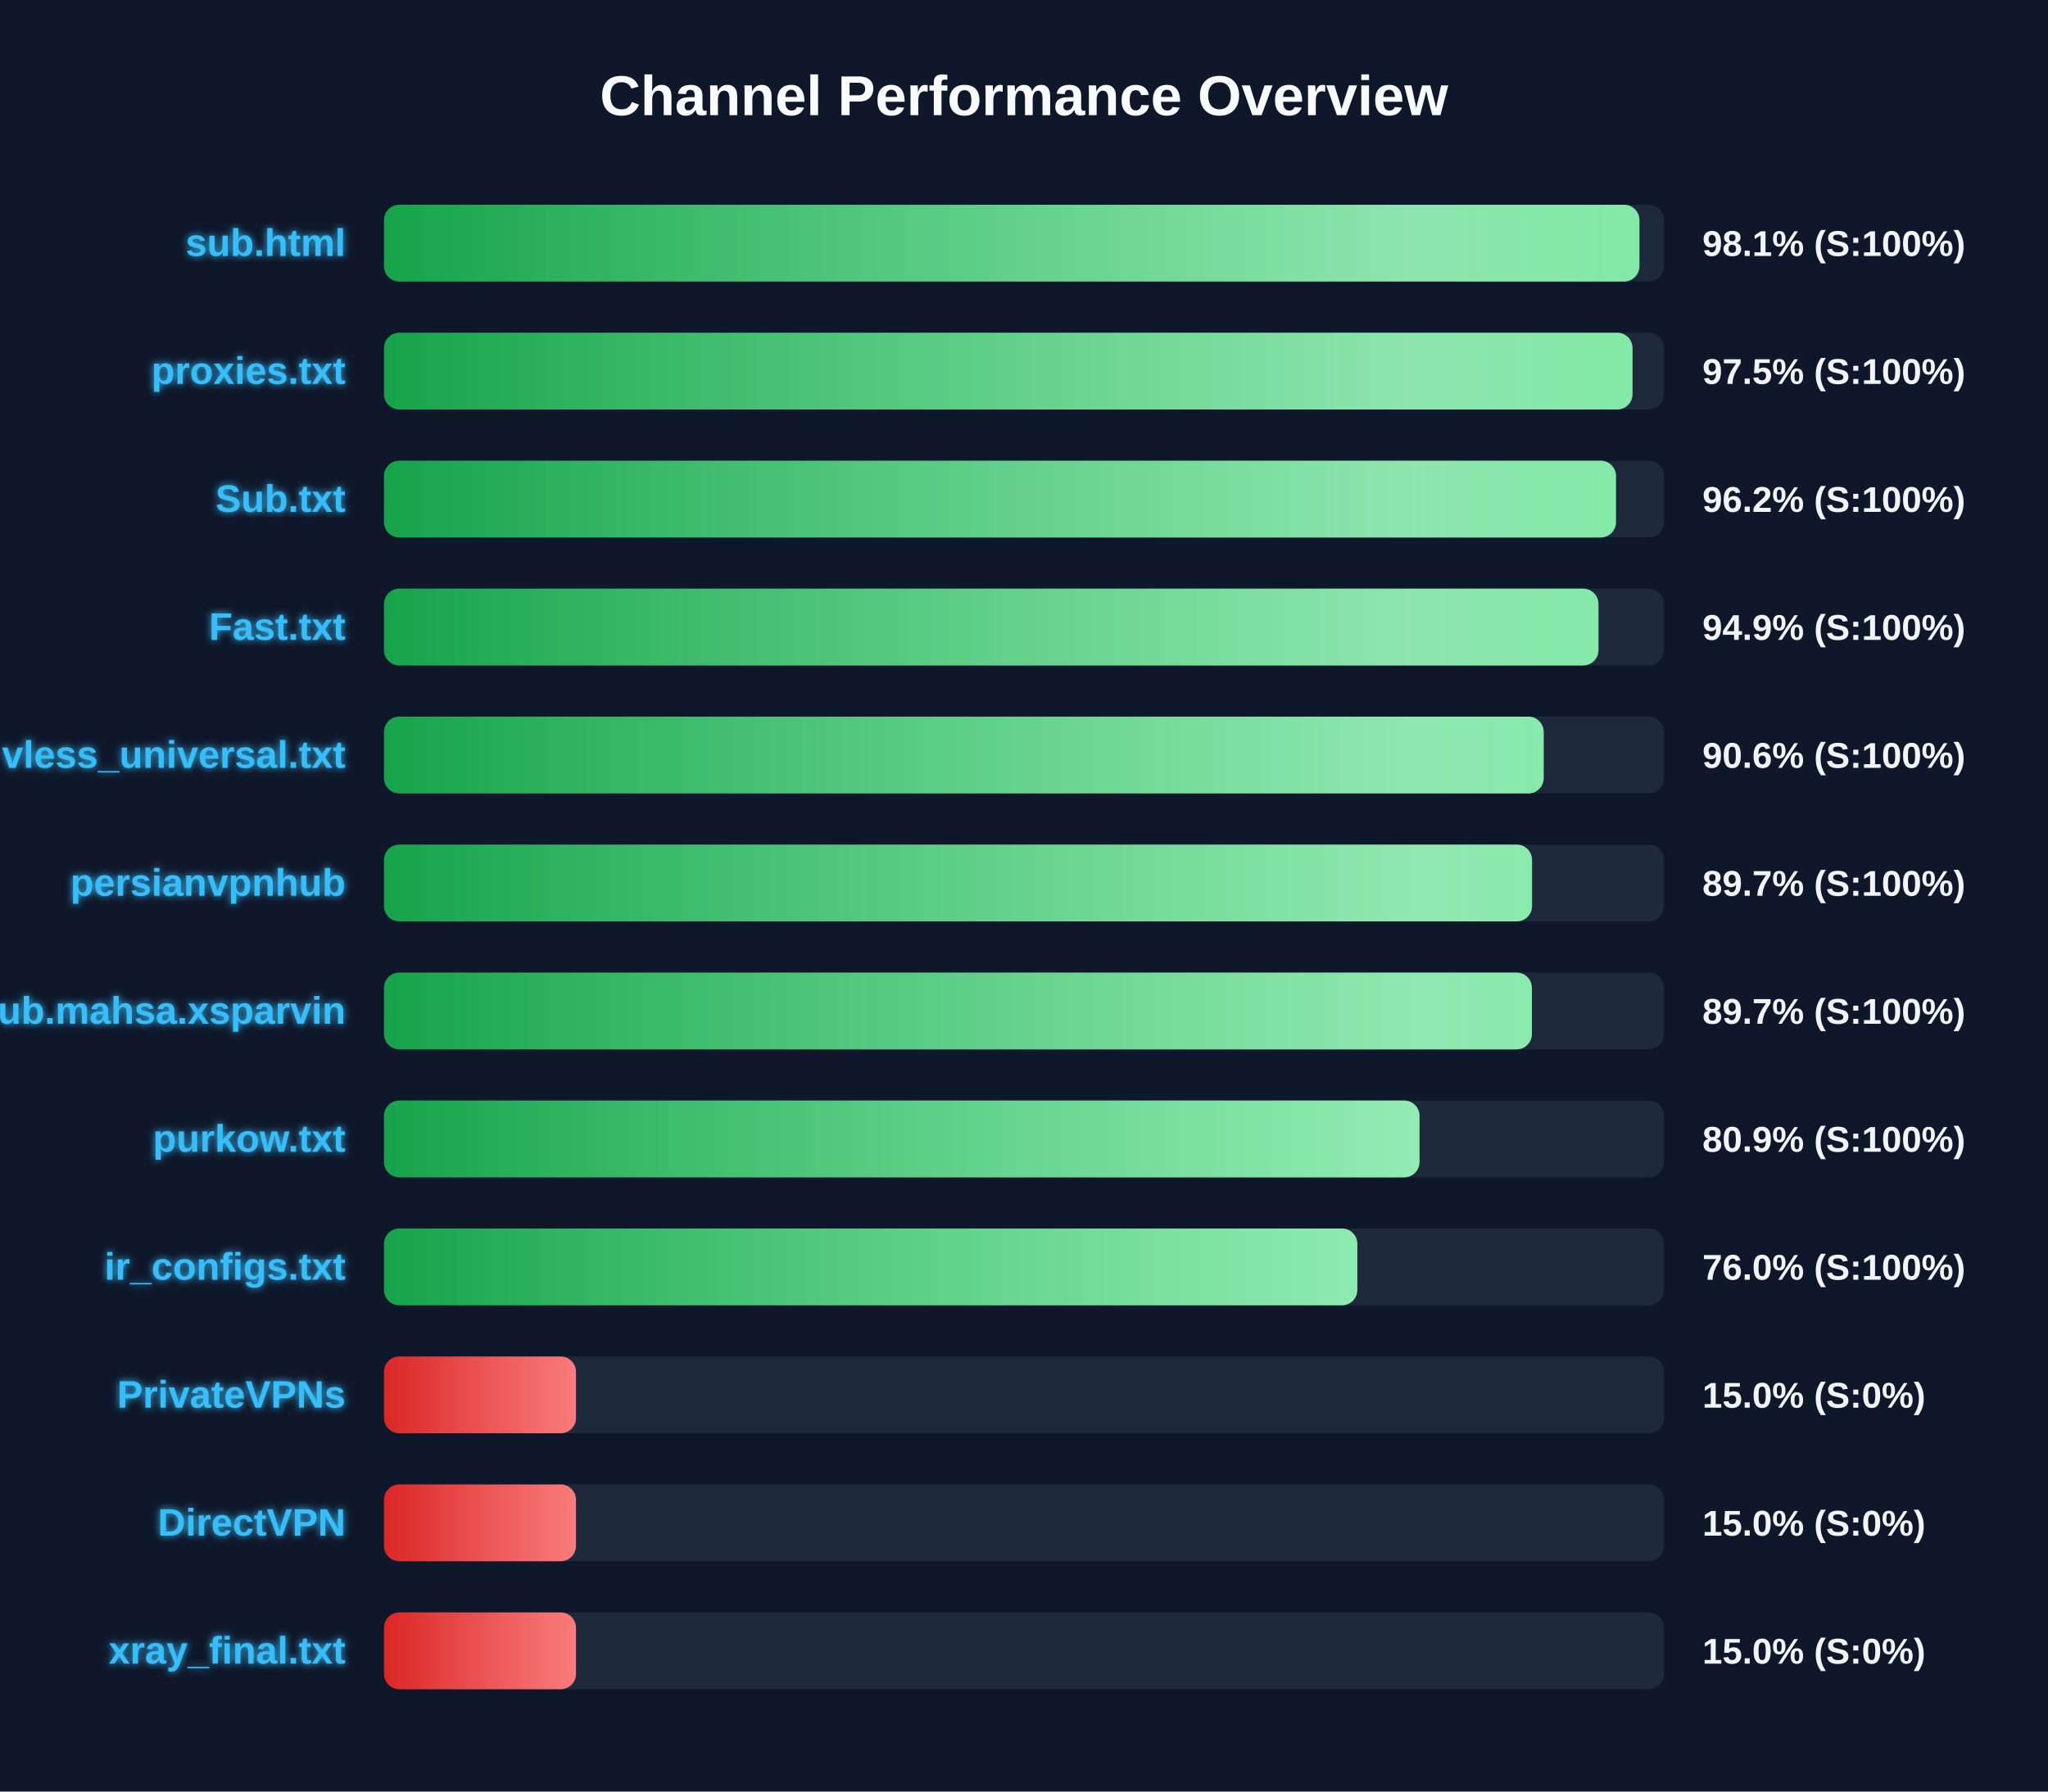
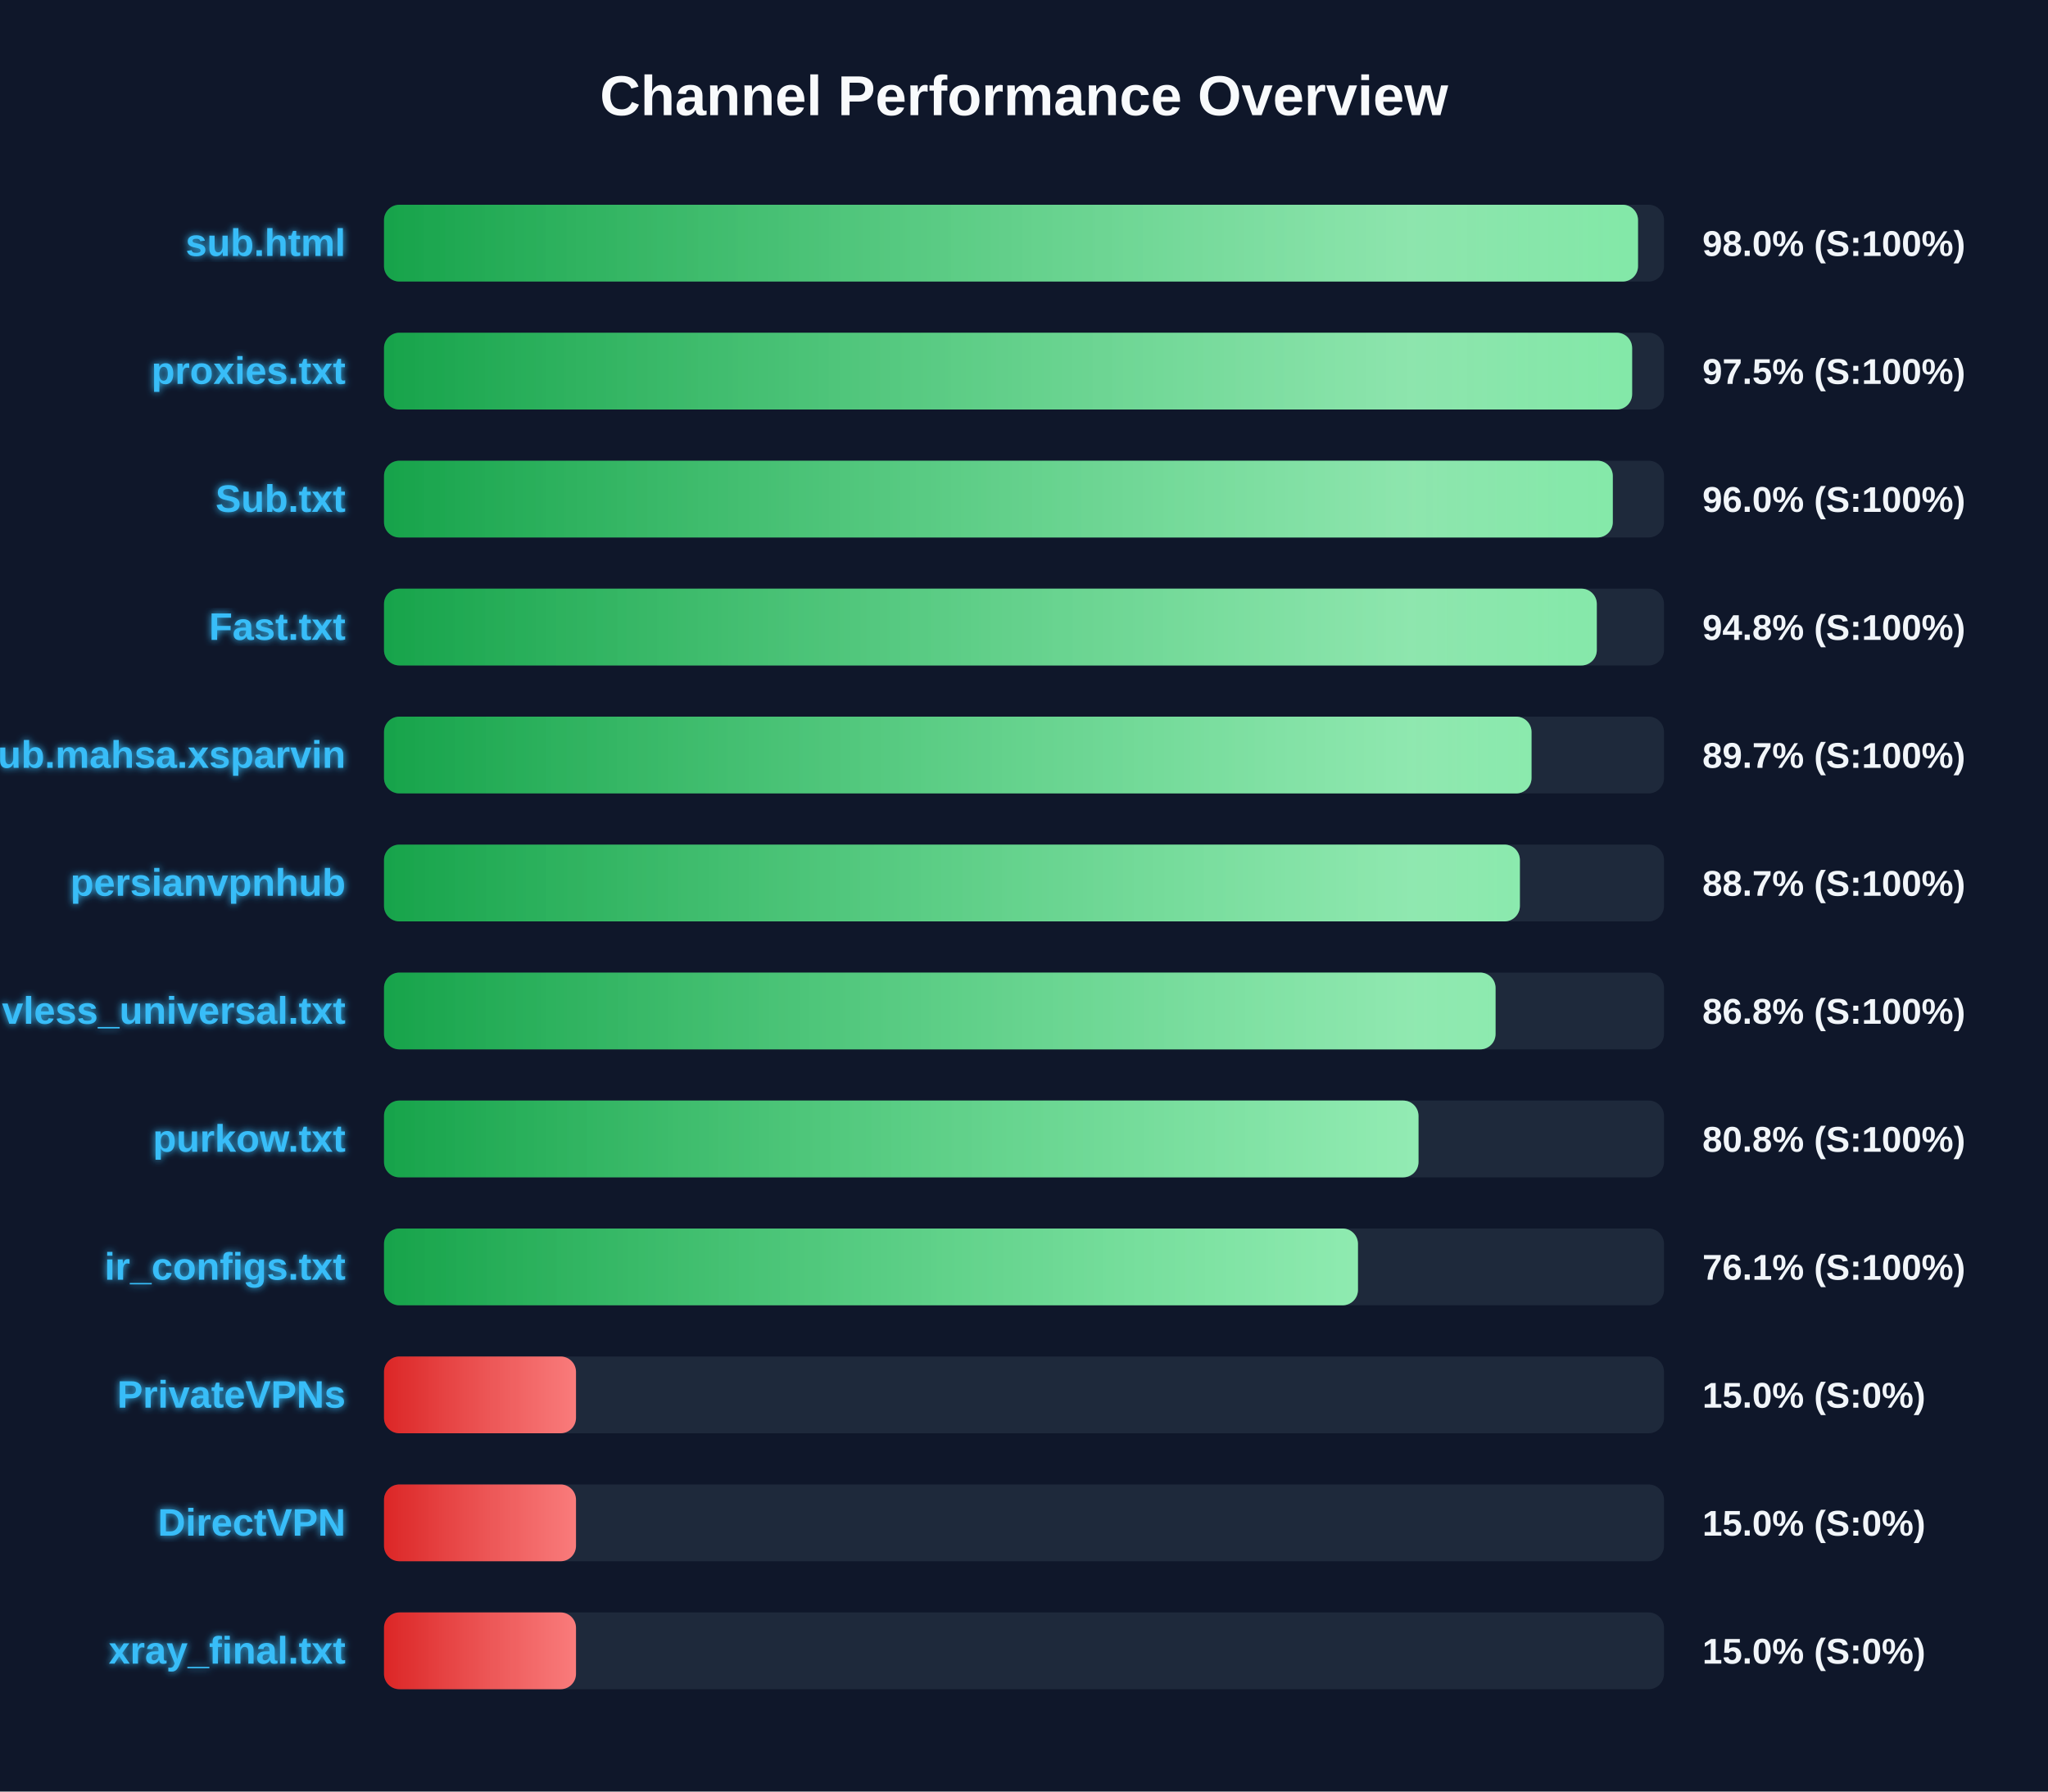
<svg xmlns="http://www.w3.org/2000/svg" width="800" height="700" version="1.1">
  <defs>
    <linearGradient id="grad-green" x1="0%" y1="0%" x2="100%" y2="0%">
      <stop offset="0%" stop-color="#16a34a" />
      <stop offset="100%" stop-color="#4ade80" />
    </linearGradient>
    <linearGradient id="grad-yellow" x1="0%" y1="0%" x2="100%" y2="0%">
      <stop offset="0%" stop-color="#ca8a04" />
      <stop offset="100%" stop-color="#fde047" />
    </linearGradient>
    <linearGradient id="grad-red" x1="0%" y1="0%" x2="100%" y2="0%">
      <stop offset="0%" stop-color="#dc2626" />
      <stop offset="100%" stop-color="#f87171" />
    </linearGradient>
    <linearGradient id="shimmer" x1="0%" y1="0%" x2="100%" y2="0%">
      <stop offset="0%" stop-color="rgba(255,255,255,0)" />
      <stop offset="50%" stop-color="rgba(255,255,255,0.4)" />
      <stop offset="100%" stop-color="rgba(255,255,255,0)" />
    </linearGradient>
    <filter id="glow" x="-20%" y="-20%" width="140%" height="140%">
      <feGaussianBlur stdDeviation="1.5" result="blur" />
      <feComposite in="SourceGraphic" in2="blur" operator="over" />
    </filter>
  </defs>
  <style>
        .bg-rect { fill: #0f172a; }
        .title { font: bold 22px 'Segoe UI', Arial, sans-serif; fill: #f8fafc; }
        .row { font: bold 15px 'Segoe UI', Arial, sans-serif; fill: #38bdf8; filter: url(#glow); }
        .score { font: bold 14px 'Segoe UI', Arial, sans-serif; fill: #f1f5f9; }
        @keyframes shimmer-anim {
            0% { transform: translateX(-100%); }
            100% { transform: translateX(200%); }
        }
        .shimmer-rect {
            animation: shimmer-anim 2.5s infinite linear;
        }
    </style>
  <rect width="100%" height="100%" class="bg-rect" />
  <text x="400" y="45" text-anchor="middle" class="title">Channel Performance Overview</text>
  <rect x="150" y="80" width="500" height="30" fill="#1e293b" rx="6" />
  <clipPath id="clip-0">
-     <rect x="150" y="80" width="490.4" height="30" rx="6" />
+     <rect x="150" y="80" width="489.85" height="30" rx="6" />
  </clipPath>
-   <rect x="150" y="80" width="490.4" height="30" fill="url(#grad-green)" rx="6" />
+   <rect x="150" y="80" width="489.85" height="30" fill="url(#grad-green)" rx="6" />
  <g clip-path="url(#clip-0)">
    <rect x="150" y="80" width="100%" height="30" fill="url(#shimmer)" class="shimmer-rect" />
  </g>
  <text x="135" y="100" text-anchor="end" class="row">sub.html</text>
-   <text x="665" y="100" text-anchor="start" class="score">98.1% (S:100%)</text>
+   <text x="665" y="100" text-anchor="start" class="score">98.0% (S:100%)</text>
  <rect x="150" y="130" width="500" height="30" fill="#1e293b" rx="6" />
  <clipPath id="clip-1">
-     <rect x="150" y="130" width="487.7" height="30" rx="6" />
+     <rect x="150" y="130" width="487.55" height="30" rx="6" />
  </clipPath>
-   <rect x="150" y="130" width="487.7" height="30" fill="url(#grad-green)" rx="6" />
+   <rect x="150" y="130" width="487.55" height="30" fill="url(#grad-green)" rx="6" />
  <g clip-path="url(#clip-1)">
    <rect x="150" y="130" width="100%" height="30" fill="url(#shimmer)" class="shimmer-rect" />
  </g>
  <text x="135" y="150" text-anchor="end" class="row">proxies.txt</text>
  <text x="665" y="150" text-anchor="start" class="score">97.5% (S:100%)</text>
  <rect x="150" y="180" width="500" height="30" fill="#1e293b" rx="6" />
  <clipPath id="clip-2">
-     <rect x="150" y="180" width="481.25" height="30" rx="6" />
+     <rect x="150" y="180" width="480.0" height="30" rx="6" />
  </clipPath>
-   <rect x="150" y="180" width="481.25" height="30" fill="url(#grad-green)" rx="6" />
+   <rect x="150" y="180" width="480.0" height="30" fill="url(#grad-green)" rx="6" />
  <g clip-path="url(#clip-2)">
    <rect x="150" y="180" width="100%" height="30" fill="url(#shimmer)" class="shimmer-rect" />
  </g>
  <text x="135" y="200" text-anchor="end" class="row">Sub.txt</text>
-   <text x="665" y="200" text-anchor="start" class="score">96.2% (S:100%)</text>
+   <text x="665" y="200" text-anchor="start" class="score">96.0% (S:100%)</text>
  <rect x="150" y="230" width="500" height="30" fill="#1e293b" rx="6" />
  <clipPath id="clip-3">
-     <rect x="150" y="230" width="474.4" height="30" rx="6" />
+     <rect x="150" y="230" width="473.75" height="30" rx="6" />
  </clipPath>
-   <rect x="150" y="230" width="474.4" height="30" fill="url(#grad-green)" rx="6" />
+   <rect x="150" y="230" width="473.75" height="30" fill="url(#grad-green)" rx="6" />
  <g clip-path="url(#clip-3)">
    <rect x="150" y="230" width="100%" height="30" fill="url(#shimmer)" class="shimmer-rect" />
  </g>
  <text x="135" y="250" text-anchor="end" class="row">Fast.txt</text>
-   <text x="665" y="250" text-anchor="start" class="score">94.9% (S:100%)</text>
+   <text x="665" y="250" text-anchor="start" class="score">94.8% (S:100%)</text>
  <rect x="150" y="280" width="500" height="30" fill="#1e293b" rx="6" />
  <clipPath id="clip-4">
-     <rect x="150" y="280" width="453.0" height="30" rx="6" />
+     <rect x="150" y="280" width="448.25" height="30" rx="6" />
  </clipPath>
-   <rect x="150" y="280" width="453.0" height="30" fill="url(#grad-green)" rx="6" />
+   <rect x="150" y="280" width="448.25" height="30" fill="url(#grad-green)" rx="6" />
  <g clip-path="url(#clip-4)">
    <rect x="150" y="280" width="100%" height="30" fill="url(#shimmer)" class="shimmer-rect" />
  </g>
-   <text x="135" y="300" text-anchor="end" class="row">vless_universal.txt</text>
-   <text x="665" y="300" text-anchor="start" class="score">90.6% (S:100%)</text>
+   <text x="135" y="300" text-anchor="end" class="row">Sub.mahsa.xsparvin</text>
+   <text x="665" y="300" text-anchor="start" class="score">89.7% (S:100%)</text>
  <rect x="150" y="330" width="500" height="30" fill="#1e293b" rx="6" />
  <clipPath id="clip-5">
-     <rect x="150" y="330" width="448.45" height="30" rx="6" />
+     <rect x="150" y="330" width="443.7" height="30" rx="6" />
  </clipPath>
-   <rect x="150" y="330" width="448.45" height="30" fill="url(#grad-green)" rx="6" />
+   <rect x="150" y="330" width="443.7" height="30" fill="url(#grad-green)" rx="6" />
  <g clip-path="url(#clip-5)">
    <rect x="150" y="330" width="100%" height="30" fill="url(#shimmer)" class="shimmer-rect" />
  </g>
  <text x="135" y="350" text-anchor="end" class="row">persianvpnhub</text>
-   <text x="665" y="350" text-anchor="start" class="score">89.7% (S:100%)</text>
+   <text x="665" y="350" text-anchor="start" class="score">88.7% (S:100%)</text>
  <rect x="150" y="380" width="500" height="30" fill="#1e293b" rx="6" />
  <clipPath id="clip-6">
-     <rect x="150" y="380" width="448.4" height="30" rx="6" />
+     <rect x="150" y="380" width="434.2" height="30" rx="6" />
  </clipPath>
-   <rect x="150" y="380" width="448.4" height="30" fill="url(#grad-green)" rx="6" />
+   <rect x="150" y="380" width="434.2" height="30" fill="url(#grad-green)" rx="6" />
  <g clip-path="url(#clip-6)">
    <rect x="150" y="380" width="100%" height="30" fill="url(#shimmer)" class="shimmer-rect" />
  </g>
-   <text x="135" y="400" text-anchor="end" class="row">Sub.mahsa.xsparvin</text>
-   <text x="665" y="400" text-anchor="start" class="score">89.7% (S:100%)</text>
+   <text x="135" y="400" text-anchor="end" class="row">vless_universal.txt</text>
+   <text x="665" y="400" text-anchor="start" class="score">86.8% (S:100%)</text>
  <rect x="150" y="430" width="500" height="30" fill="#1e293b" rx="6" />
  <clipPath id="clip-7">
-     <rect x="150" y="430" width="404.5" height="30" rx="6" />
+     <rect x="150" y="430" width="404.1" height="30" rx="6" />
  </clipPath>
-   <rect x="150" y="430" width="404.5" height="30" fill="url(#grad-green)" rx="6" />
+   <rect x="150" y="430" width="404.1" height="30" fill="url(#grad-green)" rx="6" />
  <g clip-path="url(#clip-7)">
    <rect x="150" y="430" width="100%" height="30" fill="url(#shimmer)" class="shimmer-rect" />
  </g>
  <text x="135" y="450" text-anchor="end" class="row">purkow.txt</text>
-   <text x="665" y="450" text-anchor="start" class="score">80.9% (S:100%)</text>
+   <text x="665" y="450" text-anchor="start" class="score">80.8% (S:100%)</text>
  <rect x="150" y="480" width="500" height="30" fill="#1e293b" rx="6" />
  <clipPath id="clip-8">
-     <rect x="150" y="480" width="380.2" height="30" rx="6" />
+     <rect x="150" y="480" width="380.45" height="30" rx="6" />
  </clipPath>
-   <rect x="150" y="480" width="380.2" height="30" fill="url(#grad-green)" rx="6" />
+   <rect x="150" y="480" width="380.45" height="30" fill="url(#grad-green)" rx="6" />
  <g clip-path="url(#clip-8)">
    <rect x="150" y="480" width="100%" height="30" fill="url(#shimmer)" class="shimmer-rect" />
  </g>
  <text x="135" y="500" text-anchor="end" class="row">ir_configs.txt</text>
-   <text x="665" y="500" text-anchor="start" class="score">76.0% (S:100%)</text>
+   <text x="665" y="500" text-anchor="start" class="score">76.1% (S:100%)</text>
  <rect x="150" y="530" width="500" height="30" fill="#1e293b" rx="6" />
  <clipPath id="clip-9">
    <rect x="150" y="530" width="75.0" height="30" rx="6" />
  </clipPath>
  <rect x="150" y="530" width="75.0" height="30" fill="url(#grad-red)" rx="6" />
  <g clip-path="url(#clip-9)">
    <rect x="150" y="530" width="100%" height="30" fill="url(#shimmer)" class="shimmer-rect" />
  </g>
  <text x="135" y="550" text-anchor="end" class="row">PrivateVPNs</text>
  <text x="665" y="550" text-anchor="start" class="score">15.0% (S:0%)</text>
  <rect x="150" y="580" width="500" height="30" fill="#1e293b" rx="6" />
  <clipPath id="clip-10">
    <rect x="150" y="580" width="75.0" height="30" rx="6" />
  </clipPath>
  <rect x="150" y="580" width="75.0" height="30" fill="url(#grad-red)" rx="6" />
  <g clip-path="url(#clip-10)">
    <rect x="150" y="580" width="100%" height="30" fill="url(#shimmer)" class="shimmer-rect" />
  </g>
  <text x="135" y="600" text-anchor="end" class="row">DirectVPN</text>
  <text x="665" y="600" text-anchor="start" class="score">15.0% (S:0%)</text>
  <rect x="150" y="630" width="500" height="30" fill="#1e293b" rx="6" />
  <clipPath id="clip-11">
    <rect x="150" y="630" width="75.0" height="30" rx="6" />
  </clipPath>
  <rect x="150" y="630" width="75.0" height="30" fill="url(#grad-red)" rx="6" />
  <g clip-path="url(#clip-11)">
    <rect x="150" y="630" width="100%" height="30" fill="url(#shimmer)" class="shimmer-rect" />
  </g>
  <text x="135" y="650" text-anchor="end" class="row">xray_final.txt</text>
  <text x="665" y="650" text-anchor="start" class="score">15.0% (S:0%)</text>
</svg>
